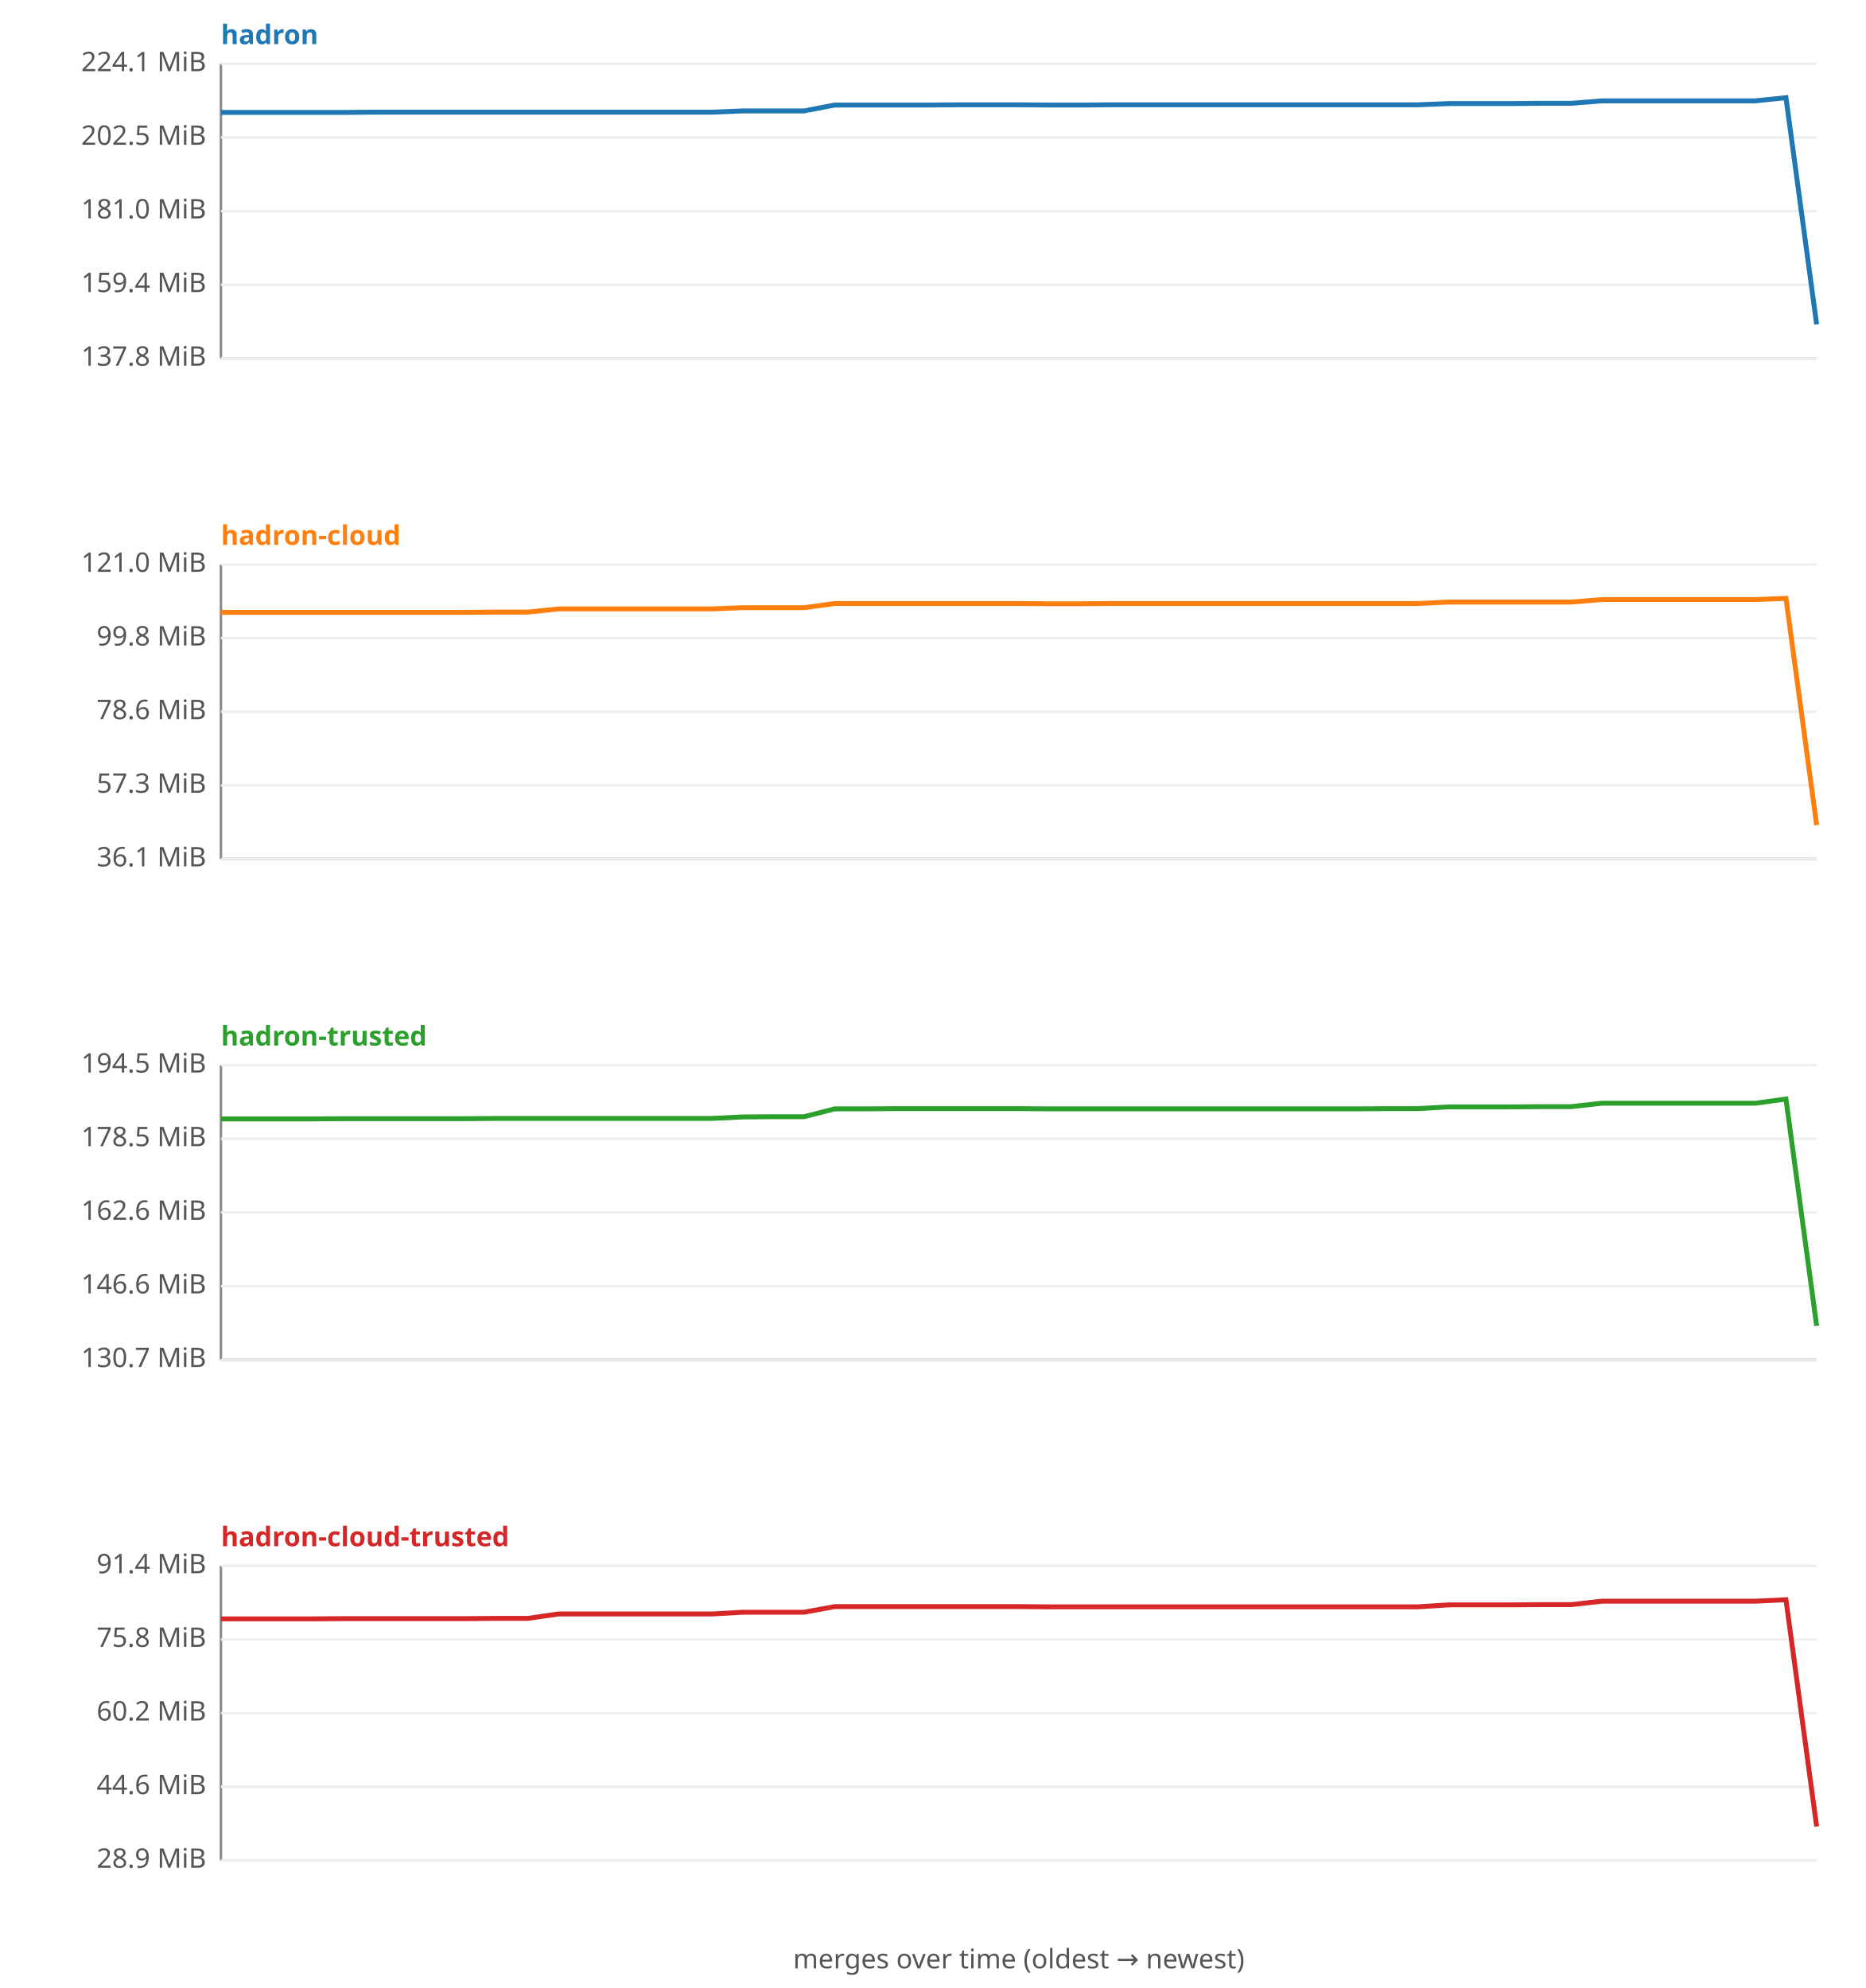
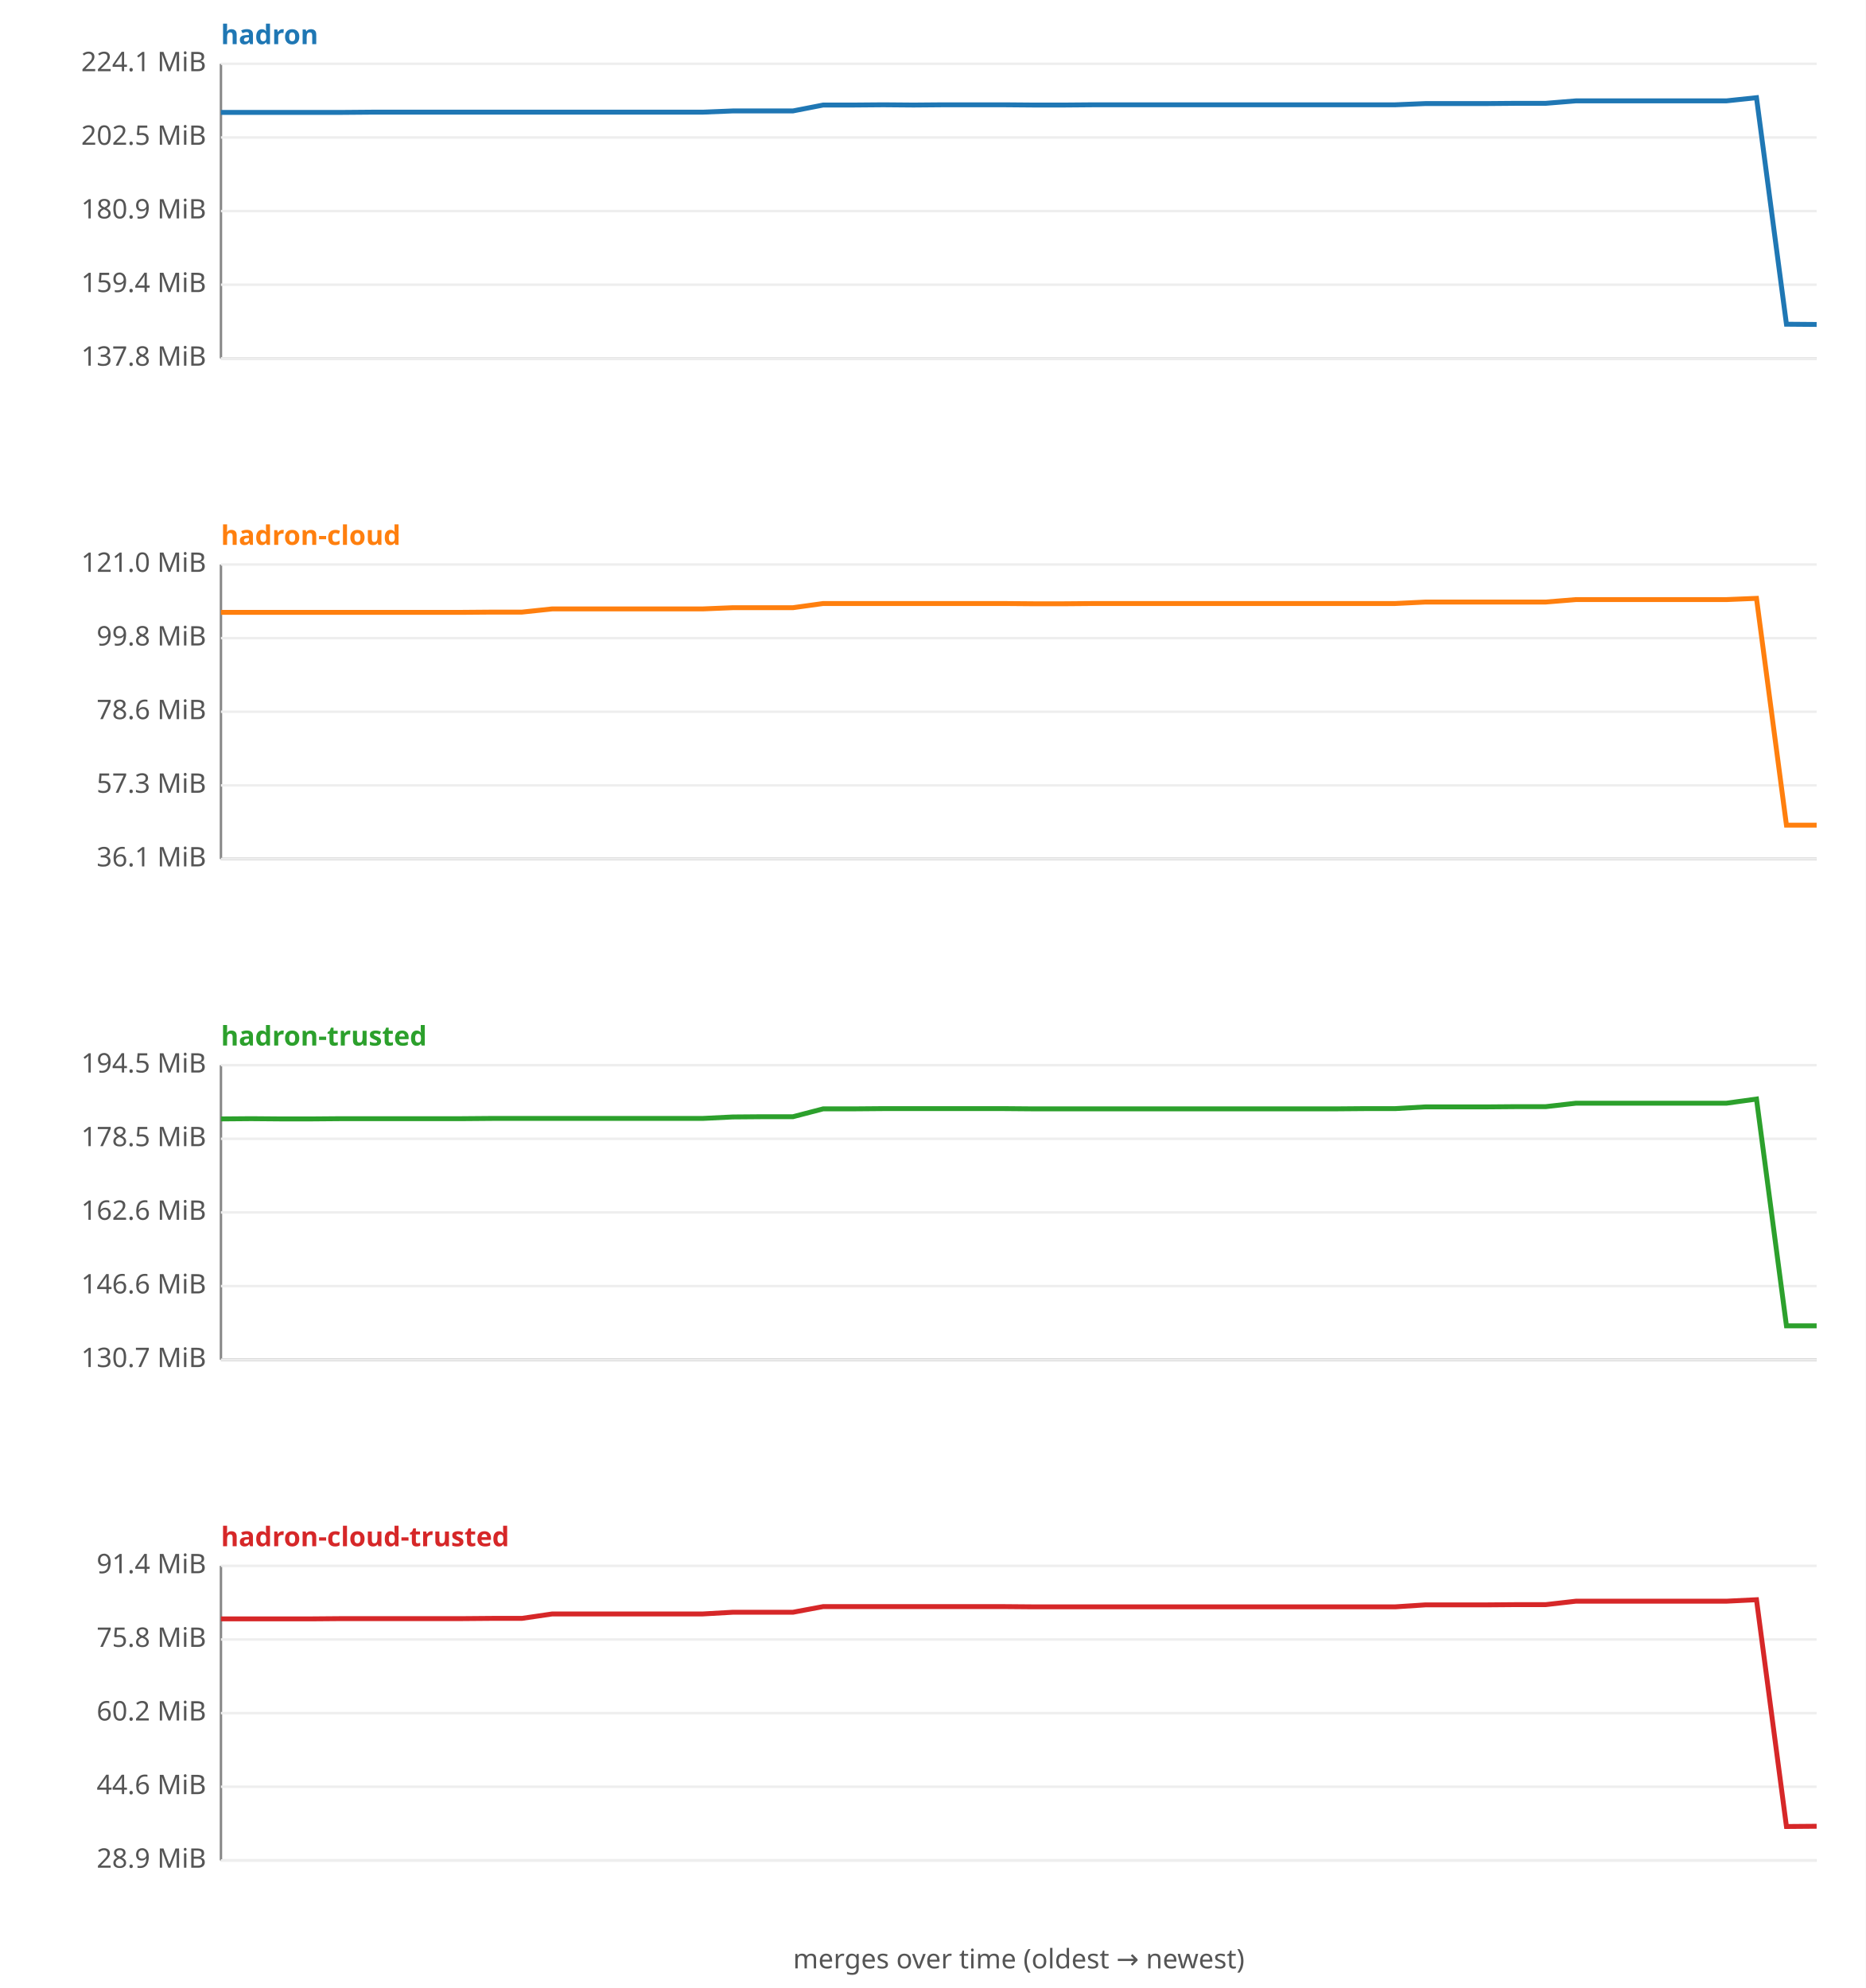
<svg xmlns="http://www.w3.org/2000/svg" width="760" height="810" viewBox="0 0 760 810" font-family="sans-serif" font-size="11">
  <rect width="760" height="810" fill="#ffffff" />
  <text x="90" y="18" fill="#1f77b4" font-weight="bold">hadron</text>
  <line x1="90" y1="26" x2="90" y2="146" stroke="#888" />
  <line x1="90" y1="146" x2="740" y2="146" stroke="#888" />
  <line x1="90" y1="146.0" x2="740" y2="146.0" stroke="#eee" />
  <text x="84" y="149.0" text-anchor="end" fill="#555">137.8 MiB</text>
  <line x1="90" y1="116.0" x2="740" y2="116.0" stroke="#eee" />
  <text x="84" y="119.0" text-anchor="end" fill="#555">159.4 MiB</text>
  <line x1="90" y1="86.0" x2="740" y2="86.0" stroke="#eee" />
-   <text x="84" y="89.0" text-anchor="end" fill="#555">181.0 MiB</text>
+   <text x="84" y="89.0" text-anchor="end" fill="#555">180.9 MiB</text>
  <line x1="90" y1="56.0" x2="740" y2="56.0" stroke="#eee" />
  <text x="84" y="59.0" text-anchor="end" fill="#555">202.5 MiB</text>
  <line x1="90" y1="26.0" x2="740" y2="26.0" stroke="#eee" />
  <text x="84" y="29.0" text-anchor="end" fill="#555">224.1 MiB</text>
-   <polyline fill="none" stroke="#1f77b4" stroke-width="2" points="90.0,45.8 102.5,45.8 115.0,45.8 127.5,45.8 140.0,45.8 152.5,45.7 165.0,45.7 177.5,45.7 190.0,45.7 202.5,45.7 215.0,45.7 227.5,45.7 240.0,45.7 252.5,45.7 265.0,45.7 277.5,45.7 290.0,45.7 302.5,45.2 315.0,45.2 327.5,45.2 340.0,42.8 352.5,42.8 365.0,42.8 377.5,42.8 390.0,42.7 402.5,42.7 415.0,42.7 427.5,42.8 440.0,42.8 452.5,42.7 465.0,42.7 477.5,42.7 490.0,42.7 502.5,42.7 515.0,42.7 527.5,42.7 540.0,42.7 552.5,42.7 565.0,42.7 577.5,42.7 590.0,42.2 602.5,42.2 615.0,42.2 627.5,42.1 640.0,42.1 652.5,41.1 665.0,41.1 677.5,41.1 690.0,41.1 702.5,41.1 715.0,41.1 727.5,39.8 740.0,132.2 " />
+   <polyline fill="none" stroke="#1f77b4" stroke-width="2" points="90.0,45.8 102.3,45.8 114.5,45.8 126.8,45.8 139.1,45.8 151.3,45.7 163.6,45.7 175.8,45.7 188.1,45.7 200.4,45.7 212.6,45.7 224.9,45.7 237.2,45.7 249.4,45.7 261.7,45.7 274.0,45.7 286.2,45.7 298.5,45.2 310.8,45.2 323.0,45.2 335.3,42.8 347.5,42.8 359.8,42.7 372.1,42.8 384.3,42.7 396.6,42.7 408.9,42.7 421.1,42.8 433.4,42.8 445.7,42.7 457.9,42.7 470.2,42.7 482.5,42.7 494.7,42.7 507.0,42.7 519.2,42.7 531.5,42.7 543.8,42.7 556.0,42.7 568.3,42.7 580.6,42.2 592.8,42.2 605.1,42.2 617.4,42.1 629.6,42.1 641.9,41.1 654.2,41.1 666.4,41.1 678.7,41.1 690.9,41.1 703.2,41.1 715.5,39.8 727.7,132.1 740.0,132.2 " />
  <text x="90" y="222" fill="#ff7f0e" font-weight="bold">hadron-cloud</text>
  <line x1="90" y1="230" x2="90" y2="350" stroke="#888" />
  <line x1="90" y1="350" x2="740" y2="350" stroke="#888" />
  <line x1="90" y1="350.0" x2="740" y2="350.0" stroke="#eee" />
  <text x="84" y="353.0" text-anchor="end" fill="#555">36.1 MiB</text>
  <line x1="90" y1="320.0" x2="740" y2="320.0" stroke="#eee" />
  <text x="84" y="323.0" text-anchor="end" fill="#555">57.3 MiB</text>
  <line x1="90" y1="290.0" x2="740" y2="290.0" stroke="#eee" />
  <text x="84" y="293.0" text-anchor="end" fill="#555">78.6 MiB</text>
  <line x1="90" y1="260.0" x2="740" y2="260.0" stroke="#eee" />
  <text x="84" y="263.0" text-anchor="end" fill="#555">99.8 MiB</text>
  <line x1="90" y1="230.0" x2="740" y2="230.0" stroke="#eee" />
  <text x="84" y="233.0" text-anchor="end" fill="#555">121.0 MiB</text>
-   <polyline fill="none" stroke="#ff7f0e" stroke-width="2" points="90.0,249.5 102.5,249.5 115.0,249.5 127.5,249.5 140.0,249.5 152.5,249.5 165.0,249.5 177.5,249.5 190.0,249.5 202.5,249.4 215.0,249.4 227.5,248.1 240.0,248.1 252.5,248.1 265.0,248.1 277.5,248.1 290.0,248.1 302.5,247.6 315.0,247.6 327.5,247.6 340.0,245.9 352.5,245.9 365.0,245.9 377.5,245.9 390.0,245.9 402.5,245.9 415.0,245.9 427.5,246.0 440.0,246.0 452.5,245.9 465.0,245.9 477.5,245.9 490.0,245.9 502.5,245.9 515.0,245.9 527.5,245.9 540.0,245.9 552.5,245.9 565.0,245.9 577.5,245.9 590.0,245.3 602.5,245.3 615.0,245.3 627.5,245.3 640.0,245.3 652.5,244.3 665.0,244.3 677.5,244.3 690.0,244.3 702.5,244.3 715.0,244.3 727.5,243.8 740.0,336.2 " />
+   <polyline fill="none" stroke="#ff7f0e" stroke-width="2" points="90.0,249.5 102.3,249.5 114.5,249.5 126.8,249.5 139.1,249.5 151.3,249.5 163.6,249.5 175.8,249.5 188.1,249.5 200.4,249.4 212.6,249.4 224.9,248.1 237.2,248.1 249.4,248.1 261.7,248.1 274.0,248.1 286.2,248.1 298.5,247.6 310.8,247.6 323.0,247.6 335.3,245.9 347.5,245.9 359.8,245.9 372.1,245.9 384.3,245.9 396.6,245.9 408.9,245.9 421.1,246.0 433.4,246.0 445.7,245.9 457.9,245.9 470.2,245.9 482.5,245.9 494.7,245.9 507.0,245.9 519.2,245.9 531.5,245.9 543.8,245.9 556.0,245.9 568.3,245.9 580.6,245.3 592.8,245.3 605.1,245.3 617.4,245.3 629.6,245.3 641.9,244.3 654.2,244.3 666.4,244.3 678.7,244.3 690.9,244.3 703.2,244.3 715.5,243.8 727.7,336.2 740.0,336.2 " />
  <text x="90" y="426" fill="#2ca02c" font-weight="bold">hadron-trusted</text>
  <line x1="90" y1="434" x2="90" y2="554" stroke="#888" />
  <line x1="90" y1="554" x2="740" y2="554" stroke="#888" />
  <line x1="90" y1="554.0" x2="740" y2="554.0" stroke="#eee" />
  <text x="84" y="557.0" text-anchor="end" fill="#555">130.7 MiB</text>
  <line x1="90" y1="524.0" x2="740" y2="524.0" stroke="#eee" />
  <text x="84" y="527.0" text-anchor="end" fill="#555">146.6 MiB</text>
  <line x1="90" y1="494.0" x2="740" y2="494.0" stroke="#eee" />
  <text x="84" y="497.0" text-anchor="end" fill="#555">162.6 MiB</text>
  <line x1="90" y1="464.0" x2="740" y2="464.0" stroke="#eee" />
  <text x="84" y="467.0" text-anchor="end" fill="#555">178.5 MiB</text>
  <line x1="90" y1="434.0" x2="740" y2="434.0" stroke="#eee" />
  <text x="84" y="437.0" text-anchor="end" fill="#555">194.5 MiB</text>
-   <polyline fill="none" stroke="#2ca02c" stroke-width="2" points="90.0,455.9 102.5,455.9 115.0,455.9 127.5,455.9 140.0,455.8 152.5,455.8 165.0,455.8 177.5,455.8 190.0,455.8 202.5,455.7 215.0,455.7 227.5,455.7 240.0,455.7 252.5,455.7 265.0,455.7 277.5,455.7 290.0,455.7 302.5,455.1 315.0,455.0 327.5,455.0 340.0,451.8 352.5,451.8 365.0,451.7 377.5,451.7 390.0,451.7 402.5,451.7 415.0,451.7 427.5,451.8 440.0,451.8 452.5,451.8 465.0,451.8 477.5,451.8 490.0,451.8 502.5,451.8 515.0,451.8 527.5,451.8 540.0,451.8 552.5,451.8 565.0,451.7 577.5,451.7 590.0,451.0 602.5,451.0 615.0,451.0 627.5,450.9 640.0,450.9 652.5,449.5 665.0,449.5 677.5,449.5 690.0,449.5 702.5,449.5 715.0,449.5 727.5,447.8 740.0,540.2 " />
+   <polyline fill="none" stroke="#2ca02c" stroke-width="2" points="90.0,455.9 102.3,455.8 114.5,455.9 126.8,455.9 139.1,455.8 151.3,455.8 163.6,455.8 175.8,455.8 188.1,455.8 200.4,455.7 212.6,455.7 224.9,455.7 237.2,455.7 249.4,455.7 261.7,455.7 274.0,455.7 286.2,455.7 298.5,455.1 310.8,455.0 323.0,455.0 335.3,451.8 347.5,451.8 359.8,451.7 372.1,451.7 384.3,451.7 396.6,451.7 408.9,451.7 421.1,451.8 433.4,451.8 445.7,451.8 457.9,451.8 470.2,451.8 482.5,451.8 494.7,451.8 507.0,451.8 519.2,451.8 531.5,451.8 543.8,451.8 556.0,451.7 568.3,451.7 580.6,451.0 592.8,451.0 605.1,451.0 617.4,450.9 629.6,450.9 641.9,449.5 654.2,449.5 666.4,449.5 678.7,449.5 690.9,449.5 703.2,449.5 715.5,447.8 727.7,540.2 740.0,540.2 " />
  <text x="90" y="630" fill="#d62728" font-weight="bold">hadron-cloud-trusted</text>
  <line x1="90" y1="638" x2="90" y2="758" stroke="#888" />
  <line x1="90" y1="758" x2="740" y2="758" stroke="#888" />
  <line x1="90" y1="758.0" x2="740" y2="758.0" stroke="#eee" />
  <text x="84" y="761.0" text-anchor="end" fill="#555">28.9 MiB</text>
  <line x1="90" y1="728.0" x2="740" y2="728.0" stroke="#eee" />
  <text x="84" y="731.0" text-anchor="end" fill="#555">44.6 MiB</text>
  <line x1="90" y1="698.0" x2="740" y2="698.0" stroke="#eee" />
  <text x="84" y="701.0" text-anchor="end" fill="#555">60.2 MiB</text>
  <line x1="90" y1="668.0" x2="740" y2="668.0" stroke="#eee" />
  <text x="84" y="671.0" text-anchor="end" fill="#555">75.8 MiB</text>
  <line x1="90" y1="638.0" x2="740" y2="638.0" stroke="#eee" />
  <text x="84" y="641.0" text-anchor="end" fill="#555">91.4 MiB</text>
-   <polyline fill="none" stroke="#d62728" stroke-width="2" points="90.0,659.6 102.5,659.6 115.0,659.6 127.5,659.6 140.0,659.5 152.5,659.5 165.0,659.5 177.5,659.5 190.0,659.5 202.5,659.4 215.0,659.4 227.5,657.6 240.0,657.6 252.5,657.6 265.0,657.6 277.5,657.6 290.0,657.6 302.5,656.9 315.0,656.9 327.5,656.9 340.0,654.6 352.5,654.6 365.0,654.6 377.5,654.6 390.0,654.6 402.5,654.6 415.0,654.6 427.5,654.7 440.0,654.7 452.5,654.7 465.0,654.7 477.5,654.7 490.0,654.7 502.5,654.7 515.0,654.7 527.5,654.7 540.0,654.7 552.5,654.7 565.0,654.7 577.5,654.7 590.0,653.9 602.5,653.9 615.0,653.9 627.5,653.8 640.0,653.8 652.5,652.4 665.0,652.4 677.5,652.4 690.0,652.4 702.5,652.4 715.0,652.4 727.5,651.8 740.0,744.2 " />
+   <polyline fill="none" stroke="#d62728" stroke-width="2" points="90.0,659.6 102.3,659.6 114.5,659.6 126.8,659.6 139.1,659.5 151.3,659.5 163.6,659.5 175.8,659.5 188.1,659.5 200.4,659.4 212.6,659.4 224.9,657.6 237.2,657.6 249.4,657.6 261.7,657.6 274.0,657.6 286.2,657.6 298.5,656.9 310.8,656.9 323.0,656.9 335.3,654.6 347.5,654.6 359.8,654.6 372.1,654.6 384.3,654.6 396.6,654.6 408.9,654.6 421.1,654.7 433.4,654.7 445.7,654.7 457.9,654.7 470.2,654.7 482.5,654.7 494.7,654.7 507.0,654.7 519.2,654.7 531.5,654.7 543.8,654.7 556.0,654.7 568.3,654.7 580.6,653.9 592.8,653.9 605.1,653.9 617.4,653.8 629.6,653.8 641.9,652.4 654.2,652.4 666.4,652.4 678.7,652.4 690.9,652.4 703.2,652.4 715.5,651.8 727.7,744.2 740.0,744.1 " />
  <text x="415" y="802" text-anchor="middle" fill="#555">merges over time (oldest → newest)</text>
</svg>
